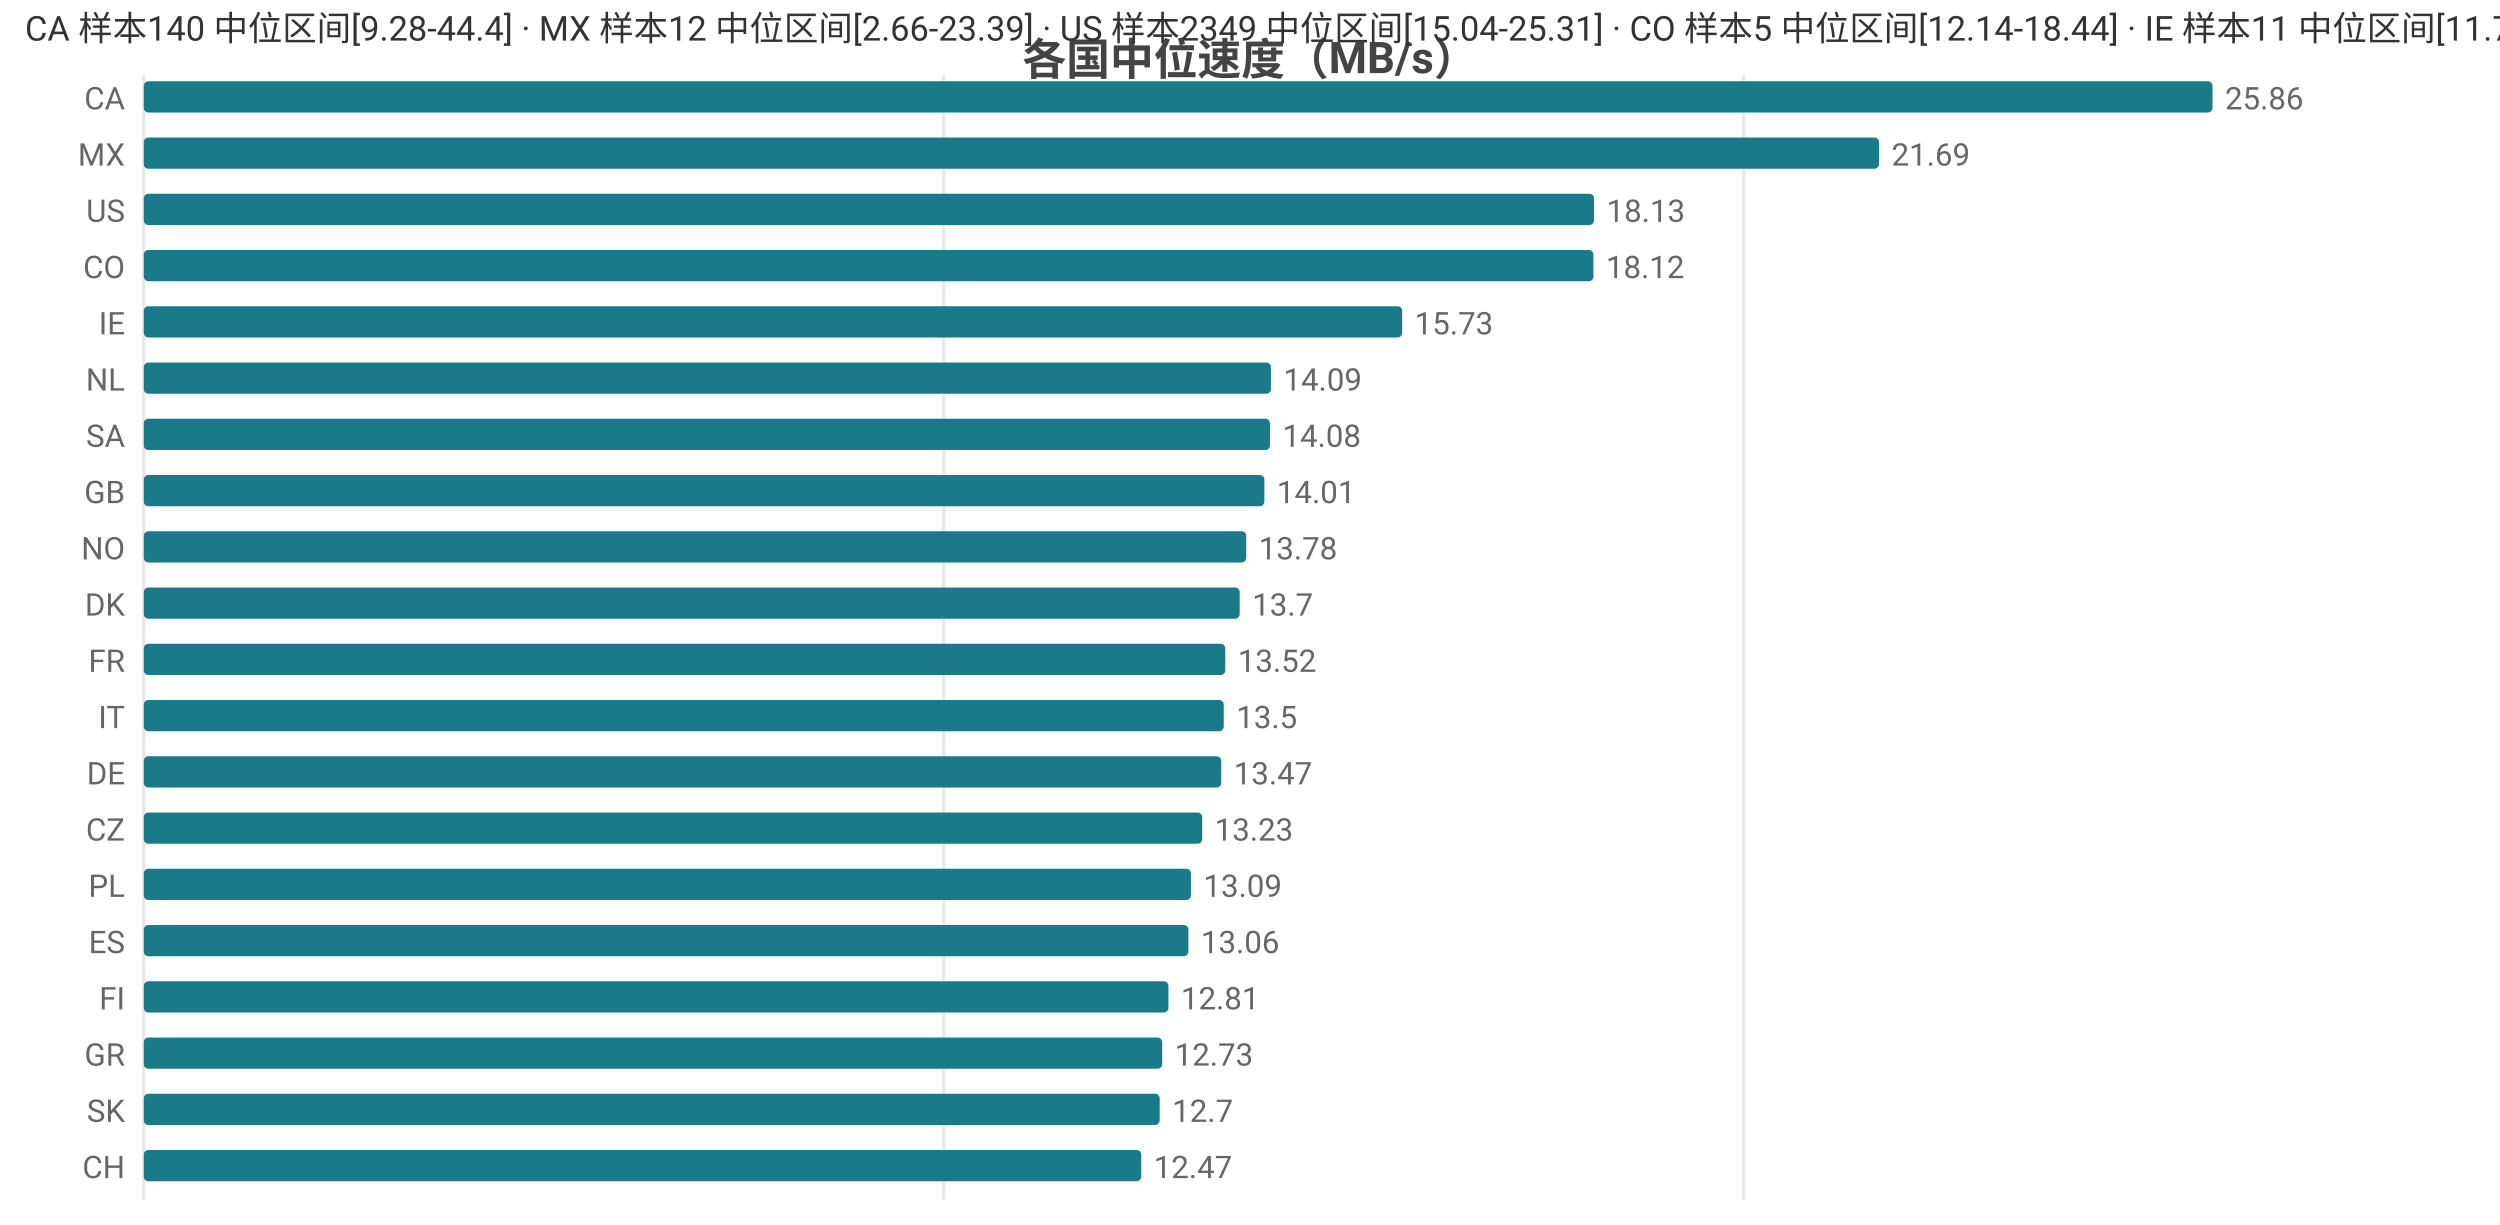
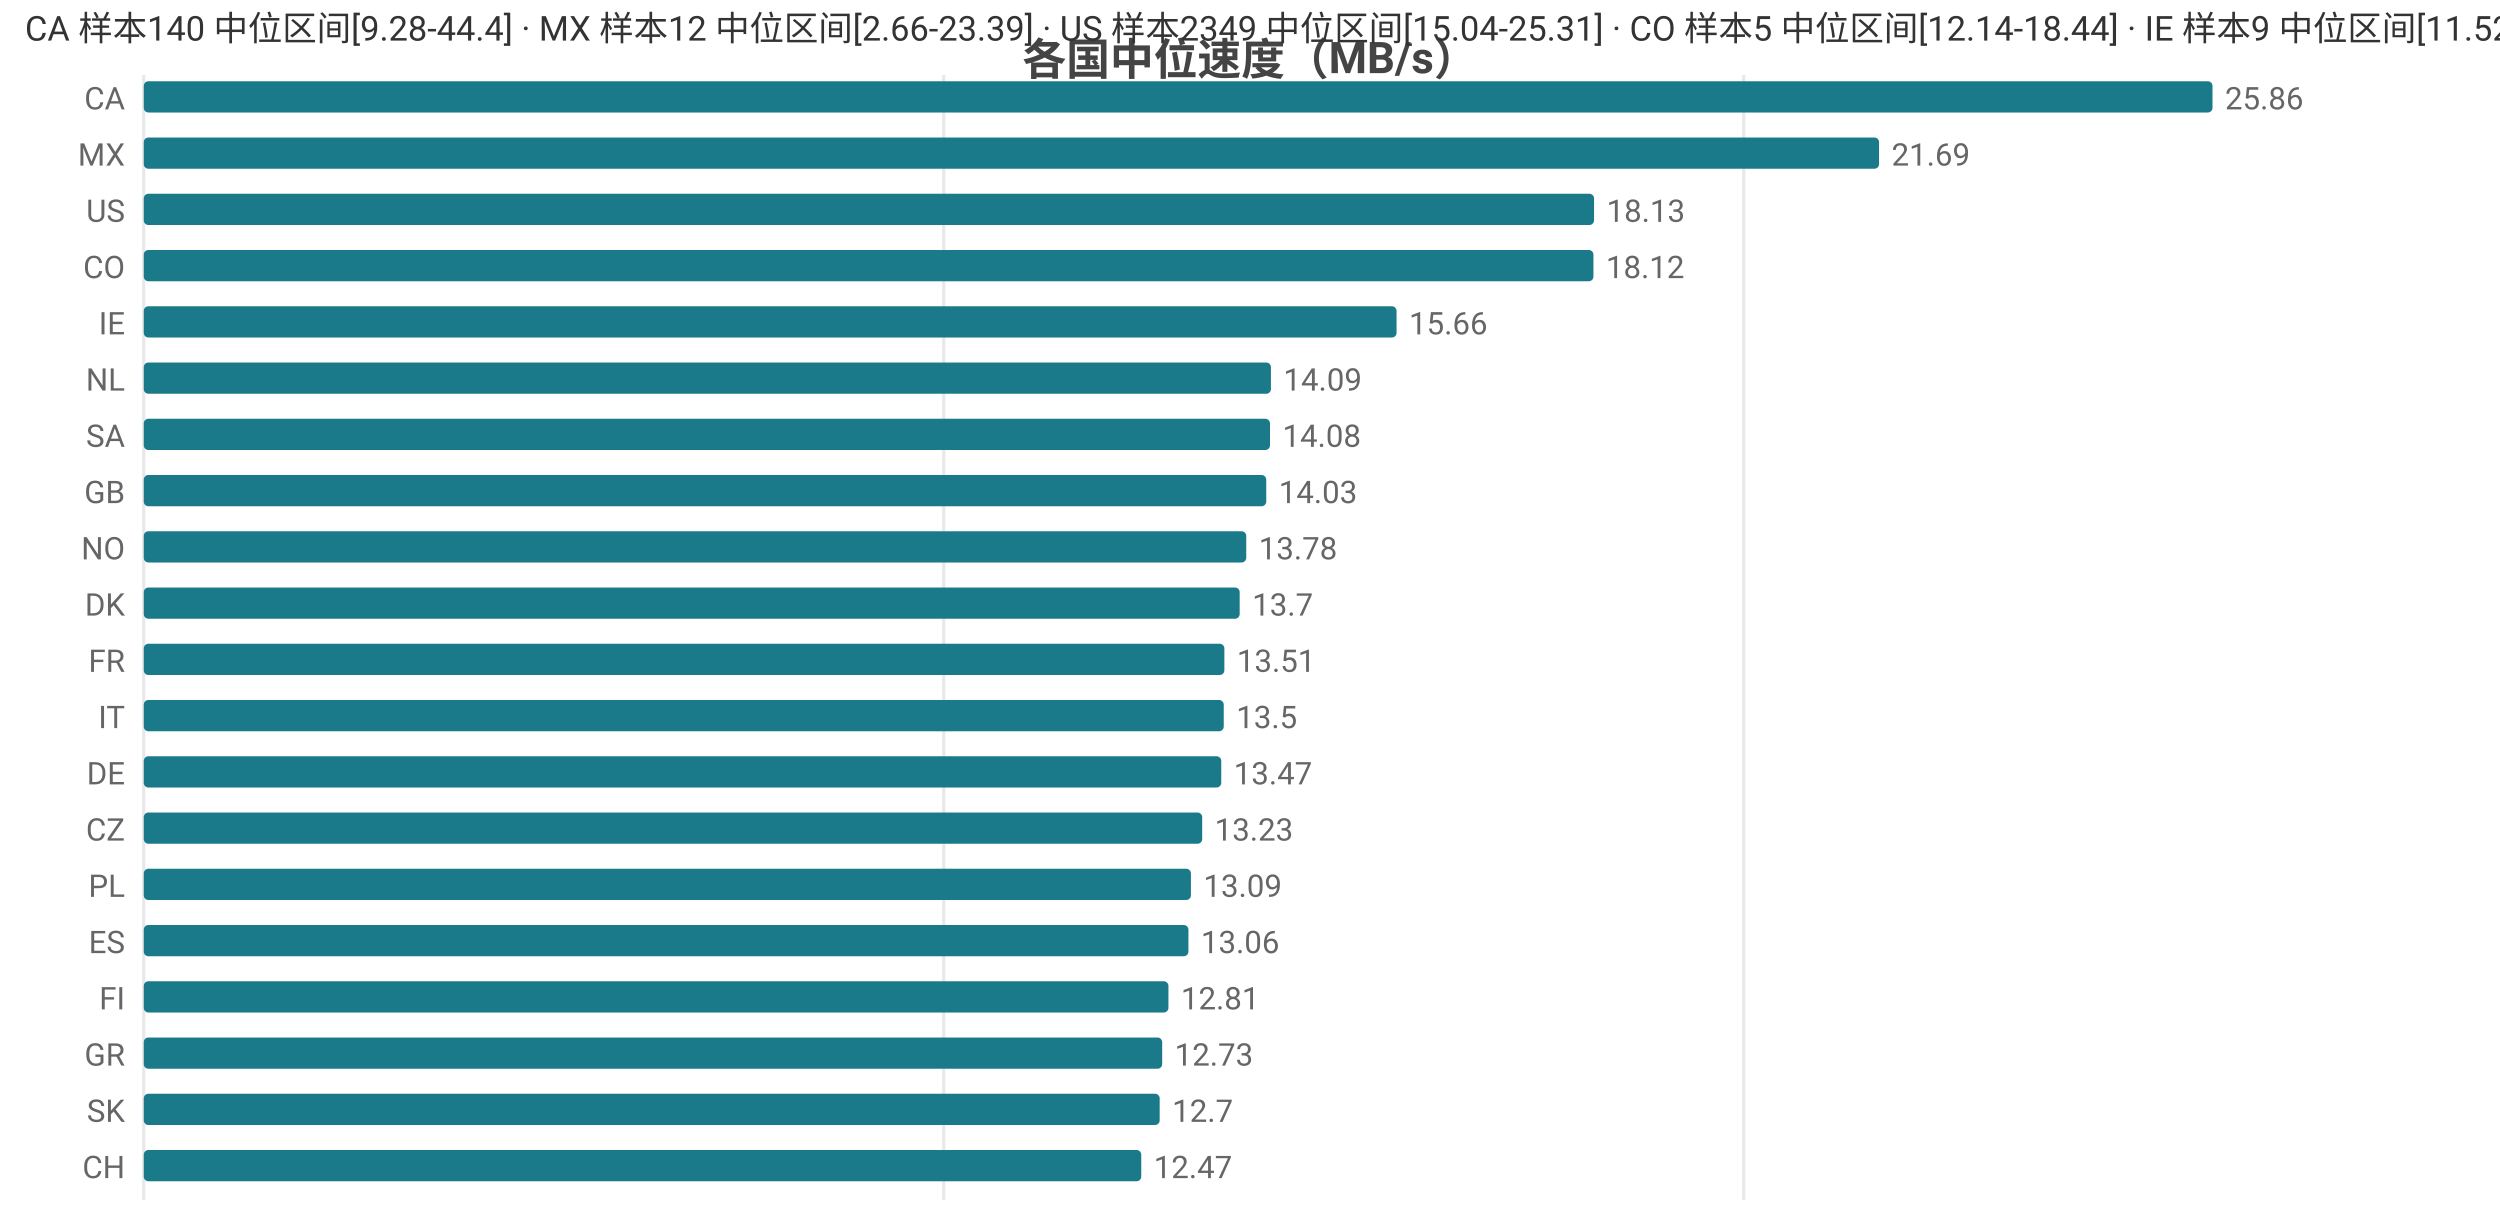
<svg xmlns="http://www.w3.org/2000/svg" width="800" height="392" viewBox="0 0 800 392">
  <rect width="800" height="392" fill="#ffffff" />
  <style>text{font-family:system-ui,-apple-system,'Segoe UI',Roboto,'PingFang SC','Microsoft YaHei','Noto Sans CJK SC',sans-serif}.g{stroke:#e8e8e8;stroke-width:1}.a{stroke:#999;stroke-width:1}.t{font-size:10px;fill:#666}.m{font-size:10px;text-anchor:middle;fill:#666}.e{font-size:10px;text-anchor:end;fill:#666}.l{font-size:11px;fill:#333}.tt{font-size:14px;font-weight:600;text-anchor:middle;fill:#444}.em{font-size:13px;text-anchor:middle;fill:#999}</style>
  <text class="tt" x="400.0" y="24">各国中位速度（MB/s）</text>
  <line class="g" x1="46" y1="24" x2="46" y2="384" />
  <line class="g" x1="302.0" y1="24" x2="302.0" y2="384" />
  <line class="g" x1="558.0" y1="24" x2="558.0" y2="384" />
  <text class="e" x="40" y="35">CA</text>
  <rect x="46" y="26" width="662" height="10" fill="#1a7a8a" rx="1.5" />
  <text class="t" x="712" y="35">25.86</text>
  <text class="e" x="40" y="53">MX</text>
  <rect x="46" y="44" width="555.3" height="10" fill="#1a7a8a" rx="1.5" />
  <text class="t" x="605.3" y="53">21.69</text>
  <text class="e" x="40" y="71">US</text>
  <rect x="46" y="62" width="464.1" height="10" fill="#1a7a8a" rx="1.5" />
  <text class="t" x="514.1" y="71">18.13</text>
  <text class="e" x="40" y="89">CO</text>
  <rect x="46" y="80" width="463.9" height="10" fill="#1a7a8a" rx="1.5" />
  <text class="t" x="513.9" y="89">18.12</text>
  <text class="e" x="40" y="107">IE</text>
-   <rect x="46" y="98" width="402.7" height="10" fill="#1a7a8a" rx="1.5" />
-   <text class="t" x="452.7" y="107">15.73</text>
+   <rect x="46" y="98" width="400.9" height="10" fill="#1a7a8a" rx="1.5" />
+   <text class="t" x="450.9" y="107">15.66</text>
  <text class="e" x="40" y="125">NL</text>
  <rect x="46" y="116" width="360.7" height="10" fill="#1a7a8a" rx="1.5" />
  <text class="t" x="410.7" y="125">14.09</text>
  <text class="e" x="40" y="143">SA</text>
  <rect x="46" y="134" width="360.4" height="10" fill="#1a7a8a" rx="1.5" />
  <text class="t" x="410.4" y="143">14.08</text>
  <text class="e" x="40" y="161">GB</text>
-   <rect x="46" y="152" width="358.6" height="10" fill="#1a7a8a" rx="1.5" />
-   <text class="t" x="408.6" y="161">14.01</text>
+   <rect x="46" y="152" width="359.2" height="10" fill="#1a7a8a" rx="1.5" />
+   <text class="t" x="409.2" y="161">14.03</text>
  <text class="e" x="40" y="179">NO</text>
  <rect x="46" y="170" width="352.8" height="10" fill="#1a7a8a" rx="1.5" />
  <text class="t" x="402.8" y="179">13.78</text>
  <text class="e" x="40" y="197">DK</text>
  <rect x="46" y="188" width="350.7" height="10" fill="#1a7a8a" rx="1.5" />
  <text class="t" x="400.7" y="197">13.7</text>
  <text class="e" x="40" y="215">FR</text>
-   <rect x="46" y="206" width="346.1" height="10" fill="#1a7a8a" rx="1.5" />
-   <text class="t" x="396.1" y="215">13.52</text>
+   <rect x="46" y="206" width="345.8" height="10" fill="#1a7a8a" rx="1.5" />
+   <text class="t" x="395.8" y="215">13.51</text>
  <text class="e" x="40" y="233">IT</text>
  <rect x="46" y="224" width="345.6" height="10" fill="#1a7a8a" rx="1.5" />
  <text class="t" x="395.6" y="233">13.5</text>
  <text class="e" x="40" y="251">DE</text>
  <rect x="46" y="242" width="344.8" height="10" fill="#1a7a8a" rx="1.5" />
  <text class="t" x="394.8" y="251">13.47</text>
  <text class="e" x="40" y="269">CZ</text>
  <rect x="46" y="260" width="338.7" height="10" fill="#1a7a8a" rx="1.5" />
  <text class="t" x="388.7" y="269">13.23</text>
  <text class="e" x="40" y="287">PL</text>
  <rect x="46" y="278" width="335.1" height="10" fill="#1a7a8a" rx="1.5" />
  <text class="t" x="385.1" y="287">13.09</text>
  <text class="e" x="40" y="305">ES</text>
  <rect x="46" y="296" width="334.3" height="10" fill="#1a7a8a" rx="1.5" />
  <text class="t" x="384.3" y="305">13.06</text>
  <text class="e" x="40" y="323">FI</text>
  <rect x="46" y="314" width="327.9" height="10" fill="#1a7a8a" rx="1.5" />
  <text class="t" x="377.9" y="323">12.81</text>
  <text class="e" x="40" y="341">GR</text>
  <rect x="46" y="332" width="325.9" height="10" fill="#1a7a8a" rx="1.5" />
  <text class="t" x="375.9" y="341">12.73</text>
  <text class="e" x="40" y="359">SK</text>
  <rect x="46" y="350" width="325.1" height="10" fill="#1a7a8a" rx="1.5" />
  <text class="t" x="375.1" y="359">12.7</text>
  <text class="e" x="40" y="377">CH</text>
  <rect x="46" y="368" width="319.2" height="10" fill="#1a7a8a" rx="1.5" />
  <text class="t" x="369.2" y="377">12.47</text>
-   <text class="l" x="8" y="13">CA 样本140 中位区间[9.28-44.4] · MX 样本12 中位区间[2.66-23.39] · US 样本2349 中位区间[15.04-25.31] · CO 样本5 中位区间[12.14-18.44] · IE 样本11 中位区间[11.79-16.21]</text>
+   <text class="l" x="8" y="13">CA 样本140 中位区间[9.28-44.4] · MX 样本12 中位区间[2.66-23.39] · US 样本2349 中位区间[15.04-25.31] · CO 样本5 中位区间[12.14-18.44] · IE 样本9 中位区间[11.52-15.98]</text>
</svg>
